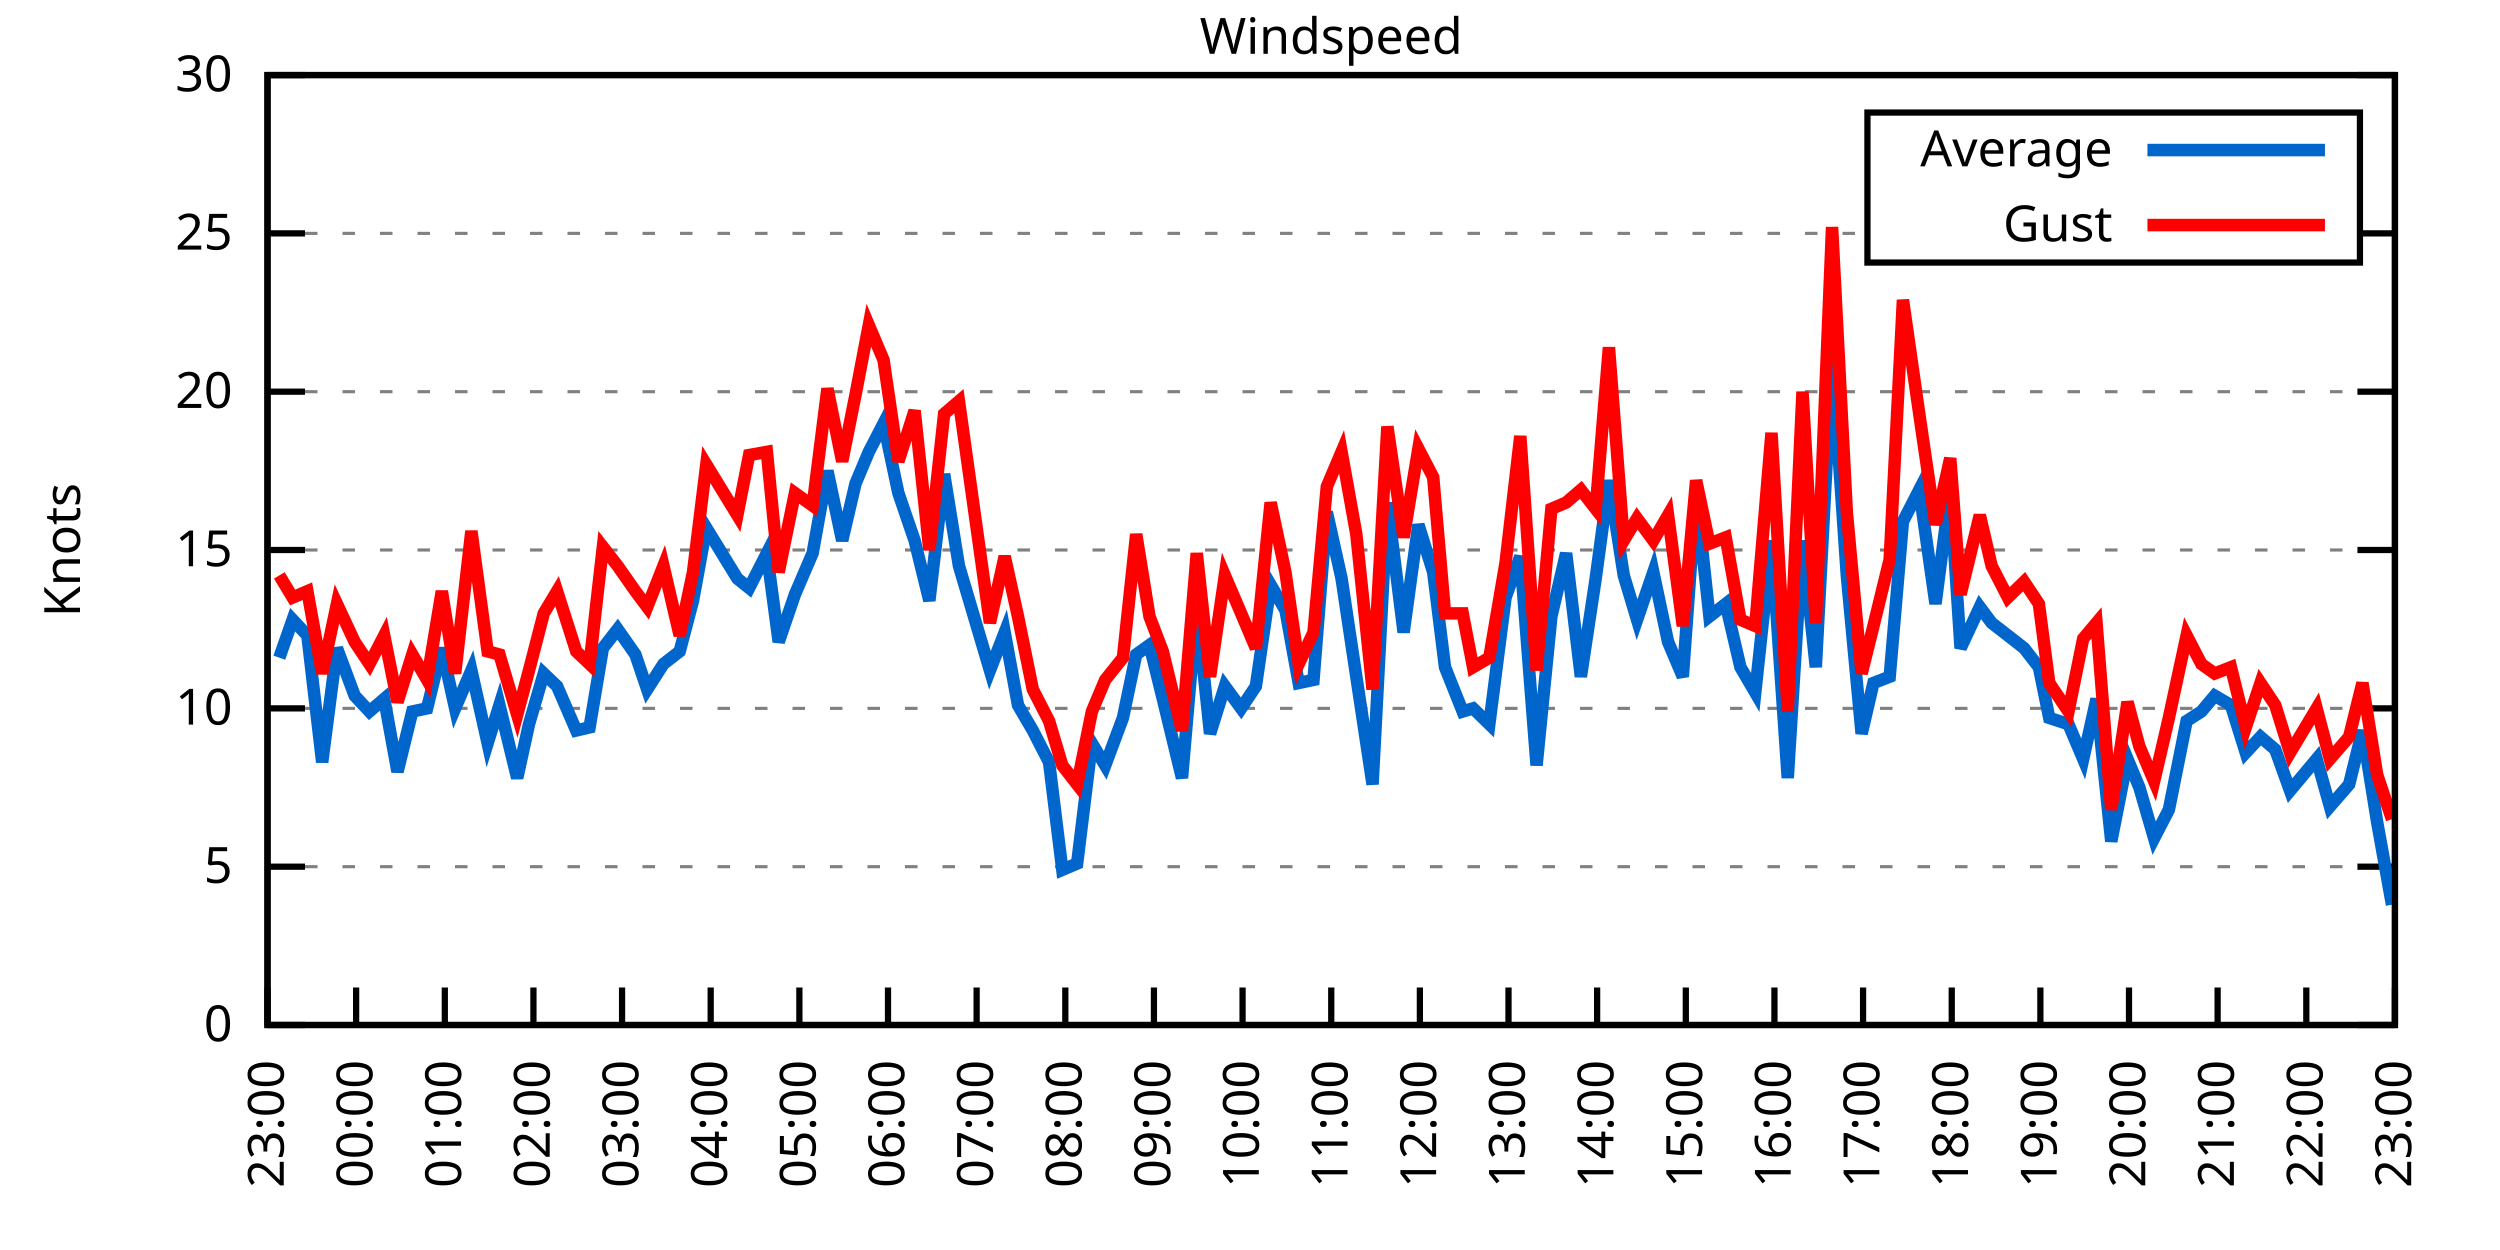
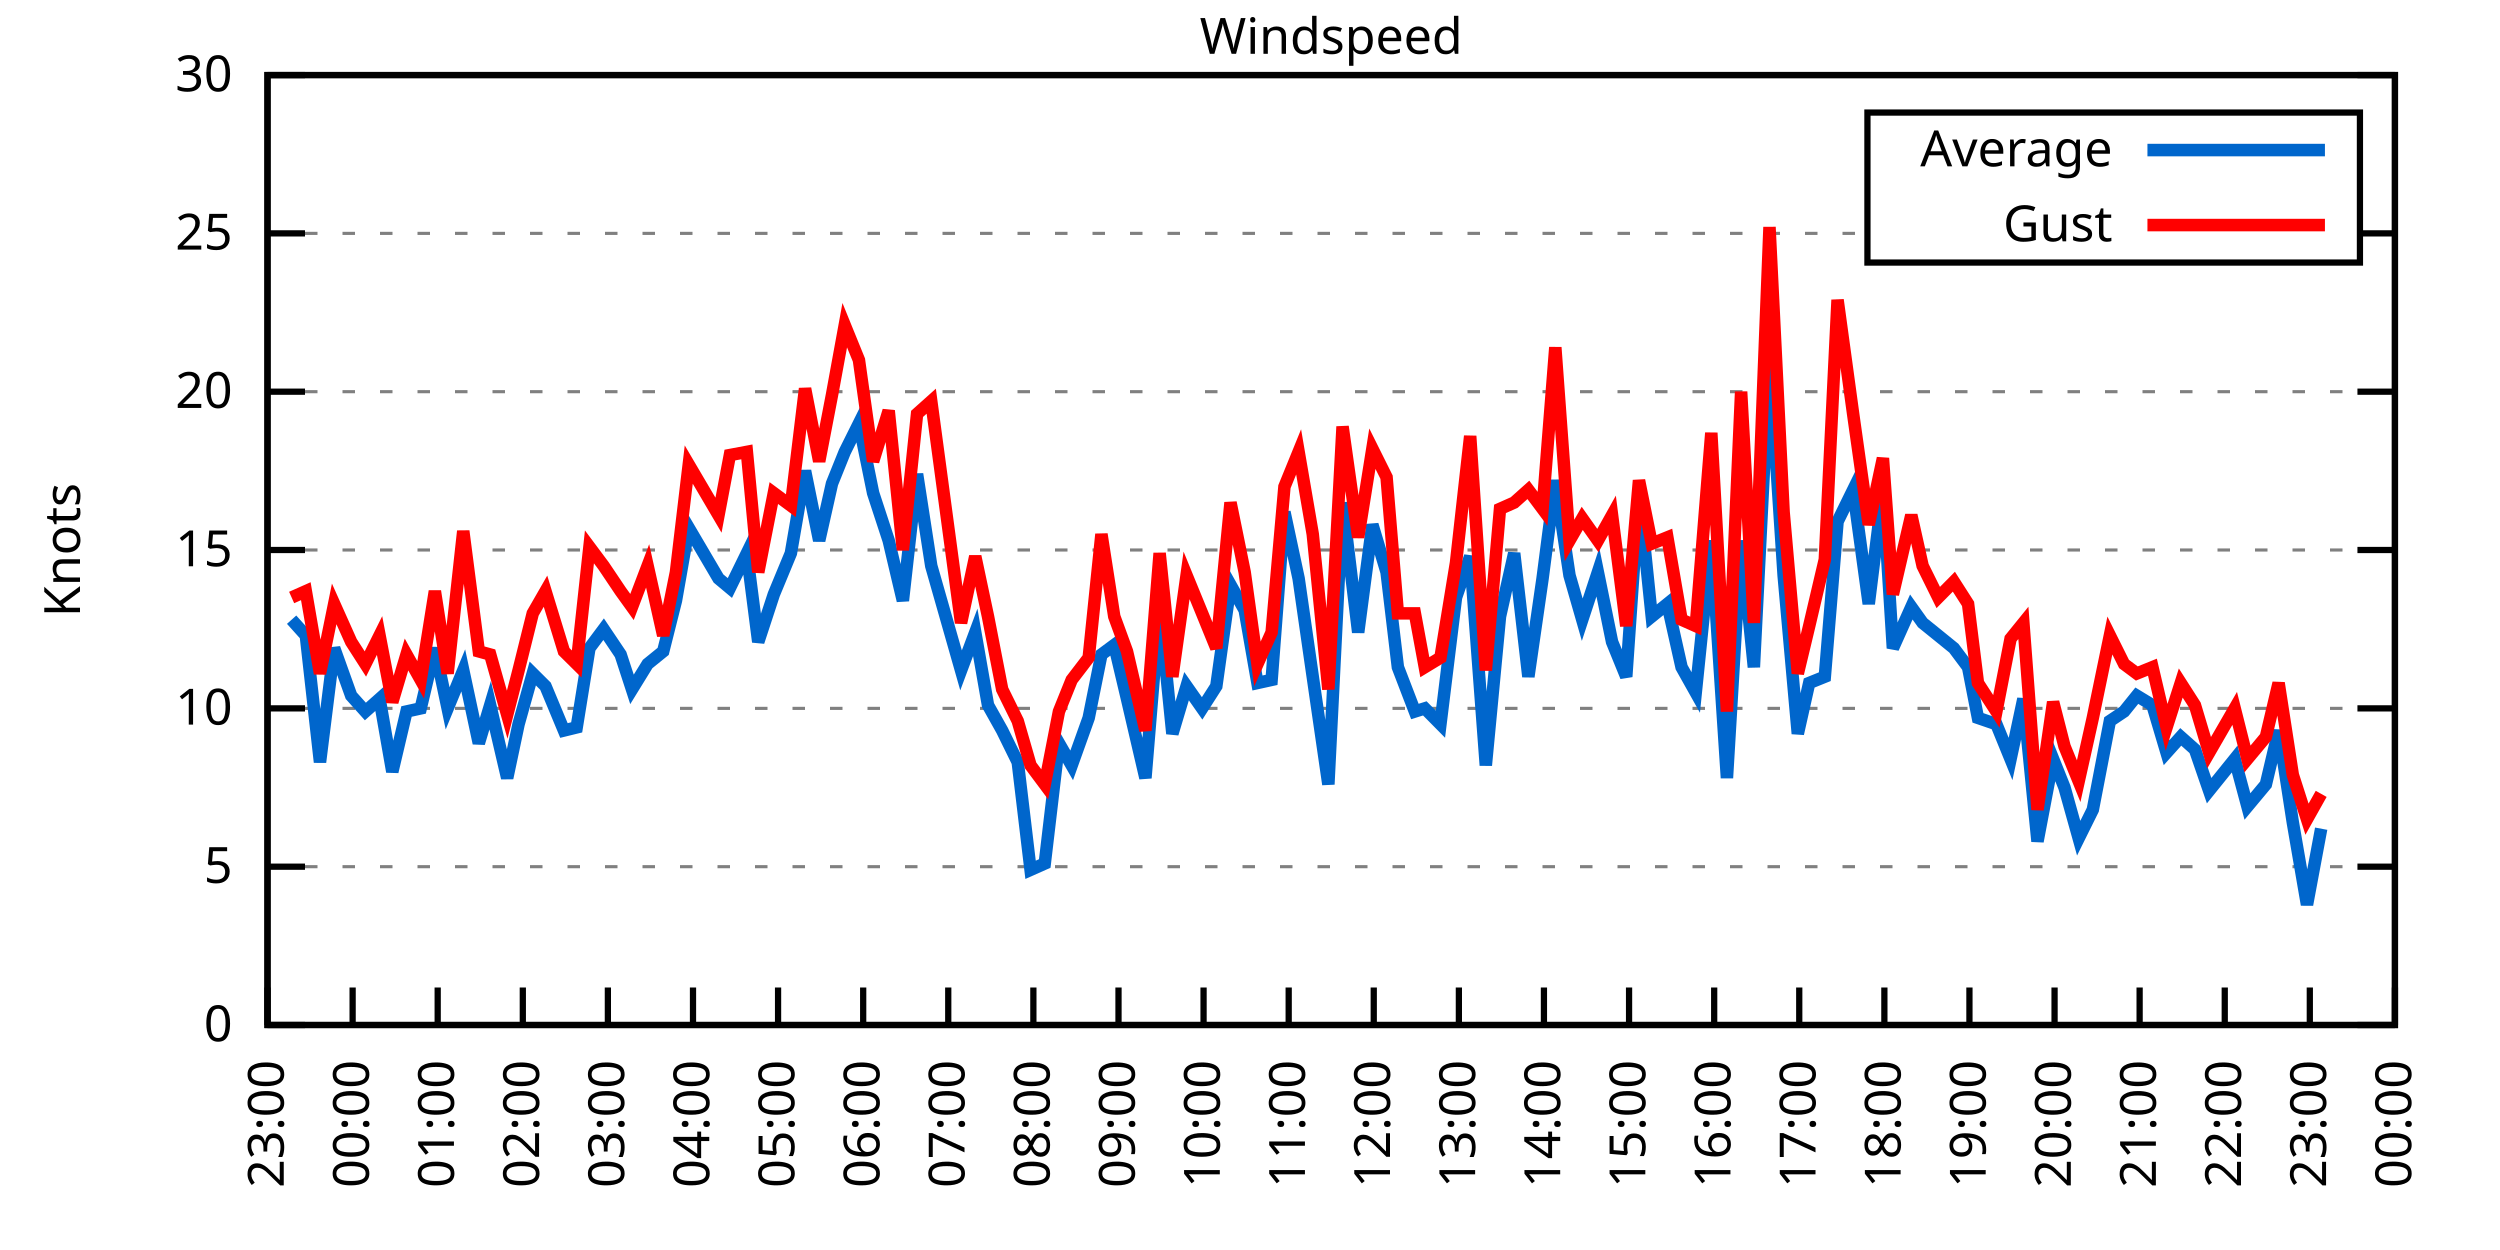
<svg xmlns="http://www.w3.org/2000/svg" xmlns:xlink="http://www.w3.org/1999/xlink" width="400" height="200" viewBox="0 0 400 200">
  <g id="gnuplot_canvas">
    <rect x="0" y="0" width="400" height="200" fill="none" />
    <defs>
      <circle id="gpDot" r="0.5" stroke-width="0.5" stroke="currentColor" />
      <path id="gpPt0" stroke-width="0.333" stroke="currentColor" d="M-1,0 h2 M0,-1 v2" />
      <path id="gpPt1" stroke-width="0.333" stroke="currentColor" d="M-1,-1 L1,1 M1,-1 L-1,1" />
      <path id="gpPt2" stroke-width="0.333" stroke="currentColor" d="M-1,0 L1,0 M0,-1 L0,1 M-1,-1 L1,1 M-1,1 L1,-1" />
      <rect id="gpPt3" stroke-width="0.333" stroke="currentColor" x="-1" y="-1" width="2" height="2" />
      <rect id="gpPt4" stroke-width="0.333" stroke="currentColor" fill="currentColor" x="-1" y="-1" width="2" height="2" />
      <circle id="gpPt5" stroke-width="0.333" stroke="currentColor" cx="0" cy="0" r="1" />
      <use xlink:href="#gpPt5" id="gpPt6" fill="currentColor" stroke="none" />
      <path id="gpPt7" stroke-width="0.333" stroke="currentColor" d="M0,-1.33 L-1.33,0.67 L1.33,0.67 z" />
      <use xlink:href="#gpPt7" id="gpPt8" fill="currentColor" stroke="none" />
      <use xlink:href="#gpPt7" id="gpPt9" stroke="currentColor" transform="rotate(180)" />
      <use xlink:href="#gpPt9" id="gpPt10" fill="currentColor" stroke="none" />
      <use xlink:href="#gpPt3" id="gpPt11" stroke="currentColor" transform="rotate(45)" />
      <use xlink:href="#gpPt11" id="gpPt12" fill="currentColor" stroke="none" />
      <path id="gpPt13" stroke-width="0.333" stroke="currentColor" d="M0,1.330 L1.265,0.411 L0.782,-1.067 L-0.782,-1.076 L-1.265,0.411 z" />
      <use xlink:href="#gpPt13" id="gpPt14" fill="currentColor" stroke="none" />
      <filter id="textbox" filterUnits="objectBoundingBox" x="0" y="0" height="1" width="1">
        <feFlood flood-color="white" flood-opacity="1" result="bgnd" />
        <feComposite in="SourceGraphic" in2="bgnd" operator="atop" />
      </filter>
      <filter id="greybox" filterUnits="objectBoundingBox" x="0" y="0" height="1" width="1">
        <feFlood flood-color="lightgrey" flood-opacity="1" result="grey" />
        <feComposite in="SourceGraphic" in2="grey" operator="atop" />
      </filter>
    </defs>
    <g fill="none" color="white" stroke="currentColor" stroke-width="1.00" stroke-linecap="butt" stroke-linejoin="miter">
</g>
    <g fill="none" color="black" stroke="currentColor" stroke-width="1.00" stroke-linecap="butt" stroke-linejoin="miter">
      <g stroke="none" shape-rendering="crispEdges">
        <polygon fill="rgb(255, 255, 255)" points="42.80,164.00 383.18,164.00 383.18,12.02 42.80,12.02 " />
      </g>
    </g>
    <g fill="none" color="black" stroke="currentColor" stroke-width="1.00" stroke-linecap="butt" stroke-linejoin="miter">
</g>
    <g fill="none" color="black" stroke="black" stroke-width="0.50" stroke-linecap="butt" stroke-linejoin="miter">
</g>
    <g fill="none" color="gray" stroke="currentColor" stroke-width="0.50" stroke-linecap="butt" stroke-linejoin="miter">
      <path stroke="gray" stroke-dasharray="2,4" class="gridline" d="M42.80,164.00 L383.19,164.00  " />
    </g>
    <g fill="none" color="gray" stroke="gray" stroke-width="1.00" stroke-linecap="butt" stroke-linejoin="miter">
</g>
    <g fill="none" color="black" stroke="currentColor" stroke-width="1.00" stroke-linecap="butt" stroke-linejoin="miter">
      <path stroke="black" d="M42.80,164.00 L48.80,164.00 M383.19,164.00 L377.19,164.00  " />
      <g transform="translate(37.20,166.60)" stroke="none" fill="black" font-family="Sans" font-size="8.00" text-anchor="end">
        <text>
          <tspan font-family="Sans"> 0</tspan>
        </text>
      </g>
    </g>
    <g fill="none" color="black" stroke="currentColor" stroke-width="1.00" stroke-linecap="butt" stroke-linejoin="miter">
</g>
    <g fill="none" color="black" stroke="black" stroke-width="0.50" stroke-linecap="butt" stroke-linejoin="miter">
</g>
    <g fill="none" color="gray" stroke="currentColor" stroke-width="0.50" stroke-linecap="butt" stroke-linejoin="miter">
      <path stroke="gray" stroke-dasharray="2,4" class="gridline" d="M42.80,138.67 L383.19,138.67  " />
    </g>
    <g fill="none" color="gray" stroke="gray" stroke-width="1.00" stroke-linecap="butt" stroke-linejoin="miter">
</g>
    <g fill="none" color="black" stroke="currentColor" stroke-width="1.00" stroke-linecap="butt" stroke-linejoin="miter">
      <path stroke="black" d="M42.80,138.67 L48.80,138.67 M383.19,138.67 L377.19,138.67  " />
      <g transform="translate(37.20,141.27)" stroke="none" fill="black" font-family="Sans" font-size="8.00" text-anchor="end">
        <text>
          <tspan font-family="Sans"> 5</tspan>
        </text>
      </g>
    </g>
    <g fill="none" color="black" stroke="currentColor" stroke-width="1.00" stroke-linecap="butt" stroke-linejoin="miter">
</g>
    <g fill="none" color="black" stroke="black" stroke-width="0.50" stroke-linecap="butt" stroke-linejoin="miter">
</g>
    <g fill="none" color="gray" stroke="currentColor" stroke-width="0.50" stroke-linecap="butt" stroke-linejoin="miter">
      <path stroke="gray" stroke-dasharray="2,4" class="gridline" d="M42.80,113.34 L383.19,113.34  " />
    </g>
    <g fill="none" color="gray" stroke="gray" stroke-width="1.00" stroke-linecap="butt" stroke-linejoin="miter">
</g>
    <g fill="none" color="black" stroke="currentColor" stroke-width="1.00" stroke-linecap="butt" stroke-linejoin="miter">
      <path stroke="black" d="M42.80,113.34 L48.80,113.34 M383.19,113.34 L377.19,113.34  " />
      <g transform="translate(37.20,115.94)" stroke="none" fill="black" font-family="Sans" font-size="8.00" text-anchor="end">
        <text>
          <tspan font-family="Sans"> 10</tspan>
        </text>
      </g>
    </g>
    <g fill="none" color="black" stroke="currentColor" stroke-width="1.00" stroke-linecap="butt" stroke-linejoin="miter">
</g>
    <g fill="none" color="black" stroke="black" stroke-width="0.50" stroke-linecap="butt" stroke-linejoin="miter">
</g>
    <g fill="none" color="gray" stroke="currentColor" stroke-width="0.50" stroke-linecap="butt" stroke-linejoin="miter">
      <path stroke="gray" stroke-dasharray="2,4" class="gridline" d="M42.80,88.00 L383.19,88.00  " />
    </g>
    <g fill="none" color="gray" stroke="gray" stroke-width="1.00" stroke-linecap="butt" stroke-linejoin="miter">
</g>
    <g fill="none" color="black" stroke="currentColor" stroke-width="1.00" stroke-linecap="butt" stroke-linejoin="miter">
      <path stroke="black" d="M42.80,88.00 L48.80,88.00 M383.19,88.00 L377.19,88.00  " />
      <g transform="translate(37.20,90.60)" stroke="none" fill="black" font-family="Sans" font-size="8.00" text-anchor="end">
        <text>
          <tspan font-family="Sans"> 15</tspan>
        </text>
      </g>
    </g>
    <g fill="none" color="black" stroke="currentColor" stroke-width="1.00" stroke-linecap="butt" stroke-linejoin="miter">
</g>
    <g fill="none" color="black" stroke="black" stroke-width="0.50" stroke-linecap="butt" stroke-linejoin="miter">
</g>
    <g fill="none" color="gray" stroke="currentColor" stroke-width="0.50" stroke-linecap="butt" stroke-linejoin="miter">
      <path stroke="gray" stroke-dasharray="2,4" class="gridline" d="M42.80,62.67 L383.19,62.67  " />
    </g>
    <g fill="none" color="gray" stroke="gray" stroke-width="1.00" stroke-linecap="butt" stroke-linejoin="miter">
</g>
    <g fill="none" color="black" stroke="currentColor" stroke-width="1.00" stroke-linecap="butt" stroke-linejoin="miter">
      <path stroke="black" d="M42.80,62.67 L48.80,62.67 M383.19,62.67 L377.19,62.67  " />
      <g transform="translate(37.20,65.27)" stroke="none" fill="black" font-family="Sans" font-size="8.00" text-anchor="end">
        <text>
          <tspan font-family="Sans"> 20</tspan>
        </text>
      </g>
    </g>
    <g fill="none" color="black" stroke="currentColor" stroke-width="1.00" stroke-linecap="butt" stroke-linejoin="miter">
</g>
    <g fill="none" color="black" stroke="black" stroke-width="0.50" stroke-linecap="butt" stroke-linejoin="miter">
</g>
    <g fill="none" color="gray" stroke="currentColor" stroke-width="0.50" stroke-linecap="butt" stroke-linejoin="miter">
      <path stroke="gray" stroke-dasharray="2,4" class="gridline" d="M42.80,37.34 L298.79,37.34 M377.59,37.34 L383.19,37.34  " />
    </g>
    <g fill="none" color="gray" stroke="gray" stroke-width="1.00" stroke-linecap="butt" stroke-linejoin="miter">
</g>
    <g fill="none" color="black" stroke="currentColor" stroke-width="1.00" stroke-linecap="butt" stroke-linejoin="miter">
      <path stroke="black" d="M42.80,37.34 L48.80,37.34 M383.19,37.34 L377.19,37.34  " />
      <g transform="translate(37.20,39.94)" stroke="none" fill="black" font-family="Sans" font-size="8.00" text-anchor="end">
        <text>
          <tspan font-family="Sans"> 25</tspan>
        </text>
      </g>
    </g>
    <g fill="none" color="black" stroke="currentColor" stroke-width="1.00" stroke-linecap="butt" stroke-linejoin="miter">
</g>
    <g fill="none" color="black" stroke="black" stroke-width="0.50" stroke-linecap="butt" stroke-linejoin="miter">
</g>
    <g fill="none" color="gray" stroke="currentColor" stroke-width="0.50" stroke-linecap="butt" stroke-linejoin="miter">
      <path stroke="gray" stroke-dasharray="2,4" class="gridline" d="M42.80,12.01 L383.19,12.01  " />
    </g>
    <g fill="none" color="gray" stroke="gray" stroke-width="1.00" stroke-linecap="butt" stroke-linejoin="miter">
</g>
    <g fill="none" color="black" stroke="currentColor" stroke-width="1.00" stroke-linecap="butt" stroke-linejoin="miter">
      <path stroke="black" d="M42.80,12.01 L48.80,12.01 M383.19,12.01 L377.19,12.01  " />
      <g transform="translate(37.20,14.61)" stroke="none" fill="black" font-family="Sans" font-size="8.00" text-anchor="end">
        <text>
          <tspan font-family="Sans"> 30</tspan>
        </text>
      </g>
    </g>
    <g fill="none" color="black" stroke="currentColor" stroke-width="1.00" stroke-linecap="butt" stroke-linejoin="miter">
      <path stroke="black" d="M42.80,164.00 L42.80,158.00  " />
      <g transform="translate(45.40,169.60) rotate(270.00)" stroke="none" fill="black" font-family="Sans" font-size="8.00" text-anchor="end">
        <text>
          <tspan font-family="Sans">23:00</tspan>
        </text>
      </g>
    </g>
    <g fill="none" color="black" stroke="currentColor" stroke-width="1.00" stroke-linecap="butt" stroke-linejoin="miter">
-       <path stroke="black" d="M56.98,164.00 L56.98,158.00  " />
-       <g transform="translate(59.58,169.60) rotate(270.00)" stroke="none" fill="black" font-family="Sans" font-size="8.00" text-anchor="end">
+       <path stroke="black" d="M56.42,164.00 L56.42,158.00  " />
+       <g transform="translate(59.02,169.60) rotate(270.00)" stroke="none" fill="black" font-family="Sans" font-size="8.00" text-anchor="end">
        <text>
          <tspan font-family="Sans">00:00</tspan>
        </text>
      </g>
    </g>
    <g fill="none" color="black" stroke="currentColor" stroke-width="1.00" stroke-linecap="butt" stroke-linejoin="miter">
-       <path stroke="black" d="M71.17,164.00 L71.17,158.00  " />
-       <g transform="translate(73.77,169.60) rotate(270.00)" stroke="none" fill="black" font-family="Sans" font-size="8.00" text-anchor="end">
+       <path stroke="black" d="M70.03,164.00 L70.03,158.00  " />
+       <g transform="translate(72.63,169.60) rotate(270.00)" stroke="none" fill="black" font-family="Sans" font-size="8.00" text-anchor="end">
        <text>
          <tspan font-family="Sans">01:00</tspan>
        </text>
      </g>
    </g>
    <g fill="none" color="black" stroke="currentColor" stroke-width="1.00" stroke-linecap="butt" stroke-linejoin="miter">
-       <path stroke="black" d="M85.35,164.00 L85.35,158.00  " />
-       <g transform="translate(87.95,169.60) rotate(270.00)" stroke="none" fill="black" font-family="Sans" font-size="8.00" text-anchor="end">
+       <path stroke="black" d="M83.65,164.00 L83.65,158.00  " />
+       <g transform="translate(86.25,169.60) rotate(270.00)" stroke="none" fill="black" font-family="Sans" font-size="8.00" text-anchor="end">
        <text>
          <tspan font-family="Sans">02:00</tspan>
        </text>
      </g>
    </g>
    <g fill="none" color="black" stroke="currentColor" stroke-width="1.00" stroke-linecap="butt" stroke-linejoin="miter">
-       <path stroke="black" d="M99.53,164.00 L99.53,158.00  " />
-       <g transform="translate(102.13,169.60) rotate(270.00)" stroke="none" fill="black" font-family="Sans" font-size="8.00" text-anchor="end">
+       <path stroke="black" d="M97.26,164.00 L97.26,158.00  " />
+       <g transform="translate(99.86,169.60) rotate(270.00)" stroke="none" fill="black" font-family="Sans" font-size="8.00" text-anchor="end">
        <text>
          <tspan font-family="Sans">03:00</tspan>
        </text>
      </g>
    </g>
    <g fill="none" color="black" stroke="currentColor" stroke-width="1.00" stroke-linecap="butt" stroke-linejoin="miter">
-       <path stroke="black" d="M113.71,164.00 L113.71,158.00  " />
-       <g transform="translate(116.31,169.60) rotate(270.00)" stroke="none" fill="black" font-family="Sans" font-size="8.00" text-anchor="end">
+       <path stroke="black" d="M110.88,164.00 L110.88,158.00  " />
+       <g transform="translate(113.48,169.60) rotate(270.00)" stroke="none" fill="black" font-family="Sans" font-size="8.00" text-anchor="end">
        <text>
          <tspan font-family="Sans">04:00</tspan>
        </text>
      </g>
    </g>
    <g fill="none" color="black" stroke="currentColor" stroke-width="1.00" stroke-linecap="butt" stroke-linejoin="miter">
-       <path stroke="black" d="M127.90,164.00 L127.90,158.00  " />
-       <g transform="translate(130.50,169.60) rotate(270.00)" stroke="none" fill="black" font-family="Sans" font-size="8.00" text-anchor="end">
+       <path stroke="black" d="M124.49,164.00 L124.49,158.00  " />
+       <g transform="translate(127.09,169.60) rotate(270.00)" stroke="none" fill="black" font-family="Sans" font-size="8.00" text-anchor="end">
        <text>
          <tspan font-family="Sans">05:00</tspan>
        </text>
      </g>
    </g>
    <g fill="none" color="black" stroke="currentColor" stroke-width="1.00" stroke-linecap="butt" stroke-linejoin="miter">
-       <path stroke="black" d="M142.08,164.00 L142.08,158.00  " />
-       <g transform="translate(144.68,169.60) rotate(270.00)" stroke="none" fill="black" font-family="Sans" font-size="8.00" text-anchor="end">
+       <path stroke="black" d="M138.11,164.00 L138.11,158.00  " />
+       <g transform="translate(140.71,169.60) rotate(270.00)" stroke="none" fill="black" font-family="Sans" font-size="8.00" text-anchor="end">
        <text>
          <tspan font-family="Sans">06:00</tspan>
        </text>
      </g>
    </g>
    <g fill="none" color="black" stroke="currentColor" stroke-width="1.00" stroke-linecap="butt" stroke-linejoin="miter">
-       <path stroke="black" d="M156.26,164.00 L156.26,158.00  " />
-       <g transform="translate(158.86,169.60) rotate(270.00)" stroke="none" fill="black" font-family="Sans" font-size="8.00" text-anchor="end">
+       <path stroke="black" d="M151.72,164.00 L151.72,158.00  " />
+       <g transform="translate(154.32,169.60) rotate(270.00)" stroke="none" fill="black" font-family="Sans" font-size="8.00" text-anchor="end">
        <text>
          <tspan font-family="Sans">07:00</tspan>
        </text>
      </g>
    </g>
    <g fill="none" color="black" stroke="currentColor" stroke-width="1.00" stroke-linecap="butt" stroke-linejoin="miter">
-       <path stroke="black" d="M170.45,164.00 L170.45,158.00  " />
-       <g transform="translate(173.05,169.60) rotate(270.00)" stroke="none" fill="black" font-family="Sans" font-size="8.00" text-anchor="end">
+       <path stroke="black" d="M165.34,164.00 L165.34,158.00  " />
+       <g transform="translate(167.94,169.60) rotate(270.00)" stroke="none" fill="black" font-family="Sans" font-size="8.00" text-anchor="end">
        <text>
          <tspan font-family="Sans">08:00</tspan>
        </text>
      </g>
    </g>
    <g fill="none" color="black" stroke="currentColor" stroke-width="1.00" stroke-linecap="butt" stroke-linejoin="miter">
-       <path stroke="black" d="M184.63,164.00 L184.63,158.00  " />
-       <g transform="translate(187.23,169.60) rotate(270.00)" stroke="none" fill="black" font-family="Sans" font-size="8.00" text-anchor="end">
+       <path stroke="black" d="M178.96,164.00 L178.96,158.00  " />
+       <g transform="translate(181.56,169.60) rotate(270.00)" stroke="none" fill="black" font-family="Sans" font-size="8.00" text-anchor="end">
        <text>
          <tspan font-family="Sans">09:00</tspan>
        </text>
      </g>
    </g>
    <g fill="none" color="black" stroke="currentColor" stroke-width="1.00" stroke-linecap="butt" stroke-linejoin="miter">
-       <path stroke="black" d="M198.81,164.00 L198.81,158.00  " />
-       <g transform="translate(201.41,169.60) rotate(270.00)" stroke="none" fill="black" font-family="Sans" font-size="8.00" text-anchor="end">
+       <path stroke="black" d="M192.57,164.00 L192.57,158.00  " />
+       <g transform="translate(195.17,169.60) rotate(270.00)" stroke="none" fill="black" font-family="Sans" font-size="8.00" text-anchor="end">
        <text>
          <tspan font-family="Sans">10:00</tspan>
        </text>
      </g>
    </g>
    <g fill="none" color="black" stroke="currentColor" stroke-width="1.00" stroke-linecap="butt" stroke-linejoin="miter">
-       <path stroke="black" d="M213.00,164.00 L213.00,158.00  " />
-       <g transform="translate(215.60,169.60) rotate(270.00)" stroke="none" fill="black" font-family="Sans" font-size="8.00" text-anchor="end">
+       <path stroke="black" d="M206.19,164.00 L206.19,158.00  " />
+       <g transform="translate(208.79,169.60) rotate(270.00)" stroke="none" fill="black" font-family="Sans" font-size="8.00" text-anchor="end">
        <text>
          <tspan font-family="Sans">11:00</tspan>
        </text>
      </g>
    </g>
    <g fill="none" color="black" stroke="currentColor" stroke-width="1.00" stroke-linecap="butt" stroke-linejoin="miter">
-       <path stroke="black" d="M227.18,164.00 L227.18,158.00  " />
-       <g transform="translate(229.78,169.60) rotate(270.00)" stroke="none" fill="black" font-family="Sans" font-size="8.00" text-anchor="end">
+       <path stroke="black" d="M219.80,164.00 L219.80,158.00  " />
+       <g transform="translate(222.40,169.60) rotate(270.00)" stroke="none" fill="black" font-family="Sans" font-size="8.00" text-anchor="end">
        <text>
          <tspan font-family="Sans">12:00</tspan>
        </text>
      </g>
    </g>
    <g fill="none" color="black" stroke="currentColor" stroke-width="1.00" stroke-linecap="butt" stroke-linejoin="miter">
-       <path stroke="black" d="M241.36,164.00 L241.36,158.00  " />
-       <g transform="translate(243.96,169.60) rotate(270.00)" stroke="none" fill="black" font-family="Sans" font-size="8.00" text-anchor="end">
+       <path stroke="black" d="M233.42,164.00 L233.42,158.00  " />
+       <g transform="translate(236.02,169.60) rotate(270.00)" stroke="none" fill="black" font-family="Sans" font-size="8.00" text-anchor="end">
        <text>
          <tspan font-family="Sans">13:00</tspan>
        </text>
      </g>
    </g>
    <g fill="none" color="black" stroke="currentColor" stroke-width="1.00" stroke-linecap="butt" stroke-linejoin="miter">
-       <path stroke="black" d="M255.54,164.00 L255.54,158.00  " />
-       <g transform="translate(258.14,169.60) rotate(270.00)" stroke="none" fill="black" font-family="Sans" font-size="8.00" text-anchor="end">
+       <path stroke="black" d="M247.03,164.00 L247.03,158.00  " />
+       <g transform="translate(249.63,169.60) rotate(270.00)" stroke="none" fill="black" font-family="Sans" font-size="8.00" text-anchor="end">
        <text>
          <tspan font-family="Sans">14:00</tspan>
        </text>
      </g>
    </g>
    <g fill="none" color="black" stroke="currentColor" stroke-width="1.00" stroke-linecap="butt" stroke-linejoin="miter">
-       <path stroke="black" d="M269.73,164.00 L269.73,158.00  " />
-       <g transform="translate(272.33,169.60) rotate(270.00)" stroke="none" fill="black" font-family="Sans" font-size="8.00" text-anchor="end">
+       <path stroke="black" d="M260.65,164.00 L260.65,158.00  " />
+       <g transform="translate(263.25,169.60) rotate(270.00)" stroke="none" fill="black" font-family="Sans" font-size="8.00" text-anchor="end">
        <text>
          <tspan font-family="Sans">15:00</tspan>
        </text>
      </g>
    </g>
    <g fill="none" color="black" stroke="currentColor" stroke-width="1.00" stroke-linecap="butt" stroke-linejoin="miter">
-       <path stroke="black" d="M283.91,164.00 L283.91,158.00  " />
-       <g transform="translate(286.51,169.60) rotate(270.00)" stroke="none" fill="black" font-family="Sans" font-size="8.00" text-anchor="end">
+       <path stroke="black" d="M274.27,164.00 L274.27,158.00  " />
+       <g transform="translate(276.87,169.60) rotate(270.00)" stroke="none" fill="black" font-family="Sans" font-size="8.00" text-anchor="end">
        <text>
          <tspan font-family="Sans">16:00</tspan>
        </text>
      </g>
    </g>
    <g fill="none" color="black" stroke="currentColor" stroke-width="1.00" stroke-linecap="butt" stroke-linejoin="miter">
-       <path stroke="black" d="M298.09,164.00 L298.09,158.00  " />
-       <g transform="translate(300.69,169.60) rotate(270.00)" stroke="none" fill="black" font-family="Sans" font-size="8.00" text-anchor="end">
+       <path stroke="black" d="M287.88,164.00 L287.88,158.00  " />
+       <g transform="translate(290.48,169.60) rotate(270.00)" stroke="none" fill="black" font-family="Sans" font-size="8.00" text-anchor="end">
        <text>
          <tspan font-family="Sans">17:00</tspan>
        </text>
      </g>
    </g>
    <g fill="none" color="black" stroke="currentColor" stroke-width="1.00" stroke-linecap="butt" stroke-linejoin="miter">
-       <path stroke="black" d="M312.28,164.00 L312.28,158.00  " />
-       <g transform="translate(314.88,169.60) rotate(270.00)" stroke="none" fill="black" font-family="Sans" font-size="8.00" text-anchor="end">
+       <path stroke="black" d="M301.50,164.00 L301.50,158.00  " />
+       <g transform="translate(304.10,169.60) rotate(270.00)" stroke="none" fill="black" font-family="Sans" font-size="8.00" text-anchor="end">
        <text>
          <tspan font-family="Sans">18:00</tspan>
        </text>
      </g>
    </g>
    <g fill="none" color="black" stroke="currentColor" stroke-width="1.00" stroke-linecap="butt" stroke-linejoin="miter">
-       <path stroke="black" d="M326.46,164.00 L326.46,158.00  " />
-       <g transform="translate(329.06,169.60) rotate(270.00)" stroke="none" fill="black" font-family="Sans" font-size="8.00" text-anchor="end">
+       <path stroke="black" d="M315.11,164.00 L315.11,158.00  " />
+       <g transform="translate(317.71,169.60) rotate(270.00)" stroke="none" fill="black" font-family="Sans" font-size="8.00" text-anchor="end">
        <text>
          <tspan font-family="Sans">19:00</tspan>
        </text>
      </g>
    </g>
    <g fill="none" color="black" stroke="currentColor" stroke-width="1.00" stroke-linecap="butt" stroke-linejoin="miter">
-       <path stroke="black" d="M340.64,164.00 L340.64,158.00  " />
-       <g transform="translate(343.24,169.60) rotate(270.00)" stroke="none" fill="black" font-family="Sans" font-size="8.00" text-anchor="end">
+       <path stroke="black" d="M328.73,164.00 L328.73,158.00  " />
+       <g transform="translate(331.33,169.60) rotate(270.00)" stroke="none" fill="black" font-family="Sans" font-size="8.00" text-anchor="end">
        <text>
          <tspan font-family="Sans">20:00</tspan>
        </text>
      </g>
    </g>
    <g fill="none" color="black" stroke="currentColor" stroke-width="1.00" stroke-linecap="butt" stroke-linejoin="miter">
-       <path stroke="black" d="M354.82,164.00 L354.82,158.00  " />
-       <g transform="translate(357.42,169.60) rotate(270.00)" stroke="none" fill="black" font-family="Sans" font-size="8.00" text-anchor="end">
+       <path stroke="black" d="M342.34,164.00 L342.34,158.00  " />
+       <g transform="translate(344.94,169.60) rotate(270.00)" stroke="none" fill="black" font-family="Sans" font-size="8.00" text-anchor="end">
        <text>
          <tspan font-family="Sans">21:00</tspan>
        </text>
      </g>
    </g>
    <g fill="none" color="black" stroke="currentColor" stroke-width="1.00" stroke-linecap="butt" stroke-linejoin="miter">
-       <path stroke="black" d="M369.01,164.00 L369.01,158.00  " />
-       <g transform="translate(371.61,169.60) rotate(270.00)" stroke="none" fill="black" font-family="Sans" font-size="8.00" text-anchor="end">
+       <path stroke="black" d="M355.96,164.00 L355.96,158.00  " />
+       <g transform="translate(358.56,169.60) rotate(270.00)" stroke="none" fill="black" font-family="Sans" font-size="8.00" text-anchor="end">
        <text>
          <tspan font-family="Sans">22:00</tspan>
+         </text>
+       </g>
+     </g>
+     <g fill="none" color="black" stroke="currentColor" stroke-width="1.00" stroke-linecap="butt" stroke-linejoin="miter">
+       <path stroke="black" d="M369.57,164.00 L369.57,158.00  " />
+       <g transform="translate(372.17,169.60) rotate(270.00)" stroke="none" fill="black" font-family="Sans" font-size="8.00" text-anchor="end">
+         <text>
+           <tspan font-family="Sans">23:00</tspan>
        </text>
      </g>
    </g>
    <g fill="none" color="black" stroke="currentColor" stroke-width="1.00" stroke-linecap="butt" stroke-linejoin="miter">
      <path stroke="black" d="M383.19,164.00 L383.19,158.00  " />
      <g transform="translate(385.79,169.60) rotate(270.00)" stroke="none" fill="black" font-family="Sans" font-size="8.00" text-anchor="end">
        <text>
-           <tspan font-family="Sans">23:00</tspan>
+           <tspan font-family="Sans">00:00</tspan>
        </text>
      </g>
    </g>
    <g fill="none" color="black" stroke="currentColor" stroke-width="1.00" stroke-linecap="butt" stroke-linejoin="miter">
</g>
    <g fill="none" color="black" stroke="currentColor" stroke-width="1.00" stroke-linecap="butt" stroke-linejoin="miter">
      <path stroke="black" d="M42.80,12.01 L42.80,164.00 L383.19,164.00 L383.19,12.01 L42.80,12.01 Z  " />
    </g>
    <g fill="none" color="black" stroke="currentColor" stroke-width="1.00" stroke-linecap="butt" stroke-linejoin="miter">
</g>
    <g fill="none" color="black" stroke="currentColor" stroke-width="1.00" stroke-linecap="butt" stroke-linejoin="miter">
      <path stroke="black" d="M298.79,42.01 L298.79,18.01 L377.59,18.01 L377.59,42.01 L298.79,42.01 Z  " />
    </g>
    <g id="Windspeed_plot_1">
      <g fill="none" color="white" stroke="black" stroke-width="2.00" stroke-linecap="butt" stroke-linejoin="miter">
</g>
      <g fill="none" color="black" stroke="currentColor" stroke-width="2.00" stroke-linecap="butt" stroke-linejoin="miter">
        <g transform="translate(337.99,26.61)" stroke="none" fill="black" font-family="Sans" font-size="8.00" text-anchor="end">
          <text>
            <tspan font-family="Sans">Average</tspan>
          </text>
        </g>
      </g>
      <g fill="none" color="black" stroke="currentColor" stroke-width="2.00" stroke-linecap="butt" stroke-linejoin="miter">
-         <path stroke="rgb(  0, 102, 204)" d="M343.59,24.01 L371.99,24.01 M44.69,105.23 L46.82,99.15 L49.18,101.68 L51.55,121.95 L53.91,103.71 L56.75,111.31   L59.11,113.84 L61.47,111.82 L63.60,123.47 L65.97,113.84 L68.33,113.34 L70.69,103.71 L72.82,113.34 L75.42,107.26   L78.02,118.91 L79.91,112.83 L82.75,124.48 L84.64,115.87 L87.00,107.76 L89.13,109.79 L92.20,116.88 L94.33,116.38   L96.46,103.71 L98.82,100.67 L101.66,104.72 L103.55,110.30 L106.15,106.24 L108.75,104.22 L110.88,96.11 L113.01,84.46   L117.97,92.56 L119.86,94.08 L122.70,88.51 L124.59,102.70 L127.19,95.10 L130.02,88.51 L132.39,75.34 L134.75,86.49   L136.88,77.37 L139.01,72.30 L141.37,67.74 L143.74,78.89 L146.34,86.49 L148.70,96.11 L151.06,75.85 L153.43,90.54   L158.39,107.26 L160.75,101.18 L162.88,112.83 L165.25,116.88 L167.85,121.95 L169.97,139.17 L172.34,138.16 L174.70,118.91   L176.83,122.46 L179.67,114.86 L181.79,104.72 L183.92,103.20 L186.05,111.82 L189.12,124.48 L191.48,97.12 L193.61,117.39   L195.98,109.79 L198.58,113.34 L200.94,109.79 L203.30,93.58 L205.67,97.63 L207.79,109.28 L210.16,108.78 L212.29,81.93   L214.65,92.56 L217.01,108.27 L219.61,125.50 L221.98,80.41 L224.58,101.18 L226.94,83.95 L229.31,91.55 L231.20,106.75   L234.03,113.84 L235.69,113.34 L238.29,115.87 L240.89,95.60 L243.25,89.02 L245.85,122.46 L248.22,98.64 L250.58,88.51   L252.94,108.27 L255.31,92.56 L257.43,76.86 L259.80,92.06 L261.93,99.15 L264.53,91.55 L266.89,102.70 L269.25,108.27   L271.38,78.89 L273.51,98.64 L276.11,96.62 L278.47,106.75 L280.84,110.80 L283.44,86.49 L286.04,124.48 L288.40,86.49   L290.53,106.75 L293.13,57.61 L295.49,92.06 L297.86,117.39 L299.75,109.28 L302.35,108.27 L304.47,83.45 L307.08,78.38   L309.68,96.62 L312.04,78.38 L313.69,103.71 L316.77,97.12 L318.66,99.66 L321.26,101.68 L323.86,103.71 L326.22,106.75   L327.88,114.86 L330.95,115.87 L333.31,121.44 L335.44,111.82 L337.80,134.62 L340.40,121.44 L342.30,126.00 L344.66,134.11   L347.02,129.55 L349.86,115.36 L352.22,113.84 L354.35,111.31 L356.95,112.83 L359.32,120.43 L361.68,117.90 L364.04,119.92   L366.41,126.51 L370.66,121.44 L372.79,129.04 L375.86,125.50 L377.99,116.88 L380.35,131.58 L382.72,144.75  " />
+         <path stroke="rgb(  0, 102, 204)" d="M343.59,24.01 L371.99,24.01 M46.66,99.15 L48.93,101.68 L51.20,121.95 L53.47,103.71 L56.19,111.31 L58.46,113.84   L60.73,111.82 L62.77,123.47 L65.04,113.84 L67.31,113.34 L69.58,103.71 L71.62,113.34 L74.12,107.26 L76.61,118.91   L78.43,112.83 L81.15,124.48 L82.97,115.87 L85.24,107.76 L87.28,109.79 L90.23,116.88 L92.27,116.38 L94.31,103.71   L96.58,100.67 L99.30,104.72 L101.12,110.30 L103.62,106.24 L106.11,104.22 L108.15,96.11 L110.20,84.46 L114.96,92.56   L116.78,94.08 L119.50,88.51 L121.32,102.70 L123.81,95.10 L126.54,88.51 L128.81,75.34 L131.07,86.49 L133.12,77.37   L135.16,72.30 L137.43,67.74 L139.70,78.89 L142.19,86.49 L144.46,96.11 L146.73,75.85 L149.00,90.54 L153.77,107.26   L156.04,101.18 L158.08,112.83 L160.35,116.88 L162.84,121.95 L164.89,139.17 L167.16,138.16 L169.43,118.91 L171.47,122.46   L174.19,114.86 L176.23,104.72 L178.28,103.20 L180.32,111.82 L183.27,124.48 L185.54,97.12 L187.58,117.39 L189.85,109.79   L192.34,113.34 L194.61,109.79 L196.88,93.58 L199.15,97.63 L201.19,109.28 L203.46,108.78 L205.51,81.93 L207.78,92.56   L210.04,108.27 L212.54,125.50 L214.81,80.41 L217.31,101.18 L219.58,83.95 L221.85,91.55 L223.66,106.75 L226.38,113.84   L227.97,113.34 L230.47,115.87 L232.96,95.60 L235.23,89.02 L237.73,122.46 L240.00,98.64 L242.27,88.51 L244.54,108.27   L246.81,92.56 L248.85,76.86 L251.12,92.06 L253.16,99.15 L255.66,91.55 L257.93,102.70 L260.20,108.27 L262.24,78.89   L264.28,98.64 L266.78,96.62 L269.05,106.75 L271.32,110.80 L273.81,86.49 L276.31,124.48 L278.58,86.49 L280.62,106.75   L283.12,57.61 L285.38,92.06 L287.65,117.39 L289.47,109.28 L291.97,108.27 L294.01,83.45 L296.50,78.38 L299.00,96.62   L301.27,78.38 L302.86,103.71 L305.81,97.12 L307.62,99.66 L310.12,101.68 L312.62,103.71 L314.89,106.75 L316.47,114.86   L319.42,115.87 L321.69,121.44 L323.74,111.82 L326.00,134.62 L328.50,121.44 L330.32,126.00 L332.59,134.11 L334.85,129.55   L337.58,115.36 L339.85,113.84 L341.89,111.31 L344.39,112.83 L346.65,120.43 L348.92,117.90 L351.19,119.92 L353.46,126.51   L357.55,121.44 L359.59,129.04 L362.54,125.50 L364.58,116.88 L366.85,131.58 L369.12,144.75 L371.39,132.59  " />
      </g>
    </g>
    <g id="Windspeed_plot_2">
      <g fill="none" color="black" stroke="currentColor" stroke-width="2.00" stroke-linecap="butt" stroke-linejoin="miter">
        <g transform="translate(337.99,38.61)" stroke="none" fill="black" font-family="Sans" font-size="8.00" text-anchor="end">
          <text>
            <tspan font-family="Sans">Gust</tspan>
          </text>
        </g>
      </g>
      <g fill="none" color="black" stroke="currentColor" stroke-width="2.00" stroke-linecap="butt" stroke-linejoin="miter">
-         <path stroke="rgb(255,   0,   0)" d="M343.59,36.01 L371.99,36.01 M44.69,92.06 L46.82,95.60 L49.18,94.59 L51.55,107.76 L53.91,96.62 L56.75,102.70   L59.11,106.24 L61.47,101.68 L63.60,112.32 L65.97,104.72 L68.33,108.78 L70.69,94.59 L72.82,107.76 L75.42,84.97   L78.02,104.22 L79.91,104.72 L82.75,114.35 L84.64,107.26 L87.00,98.14 L89.13,94.59 L92.20,104.22 L94.33,106.24   L96.46,87.50 L98.82,90.54 L101.66,94.59 L103.55,97.12 L106.15,90.54 L108.75,101.68 L110.88,91.55 L113.01,74.33   L117.97,82.43 L119.86,72.81 L122.70,72.30 L124.59,91.55 L127.19,78.89 L130.02,80.91 L132.39,62.17 L134.75,73.82   L136.88,63.18 L139.01,52.03 L141.37,57.61 L143.74,73.82 L146.34,65.71 L148.70,88.00 L151.06,66.22 L153.43,64.19   L158.39,99.66 L160.75,89.02 L162.88,98.64 L165.25,110.30 L167.85,115.36 L169.97,122.46 L172.34,125.50 L174.70,113.84   L176.83,108.78 L179.67,105.23 L181.79,85.47 L183.92,98.64 L186.05,104.22 L189.12,116.88 L191.48,88.51 L193.61,108.27   L195.98,92.06 L198.58,98.14 L200.94,103.71 L203.30,80.41 L205.67,91.55 L207.79,106.24 L210.16,101.18 L212.29,77.87   L214.65,72.30 L217.01,85.47 L219.61,110.30 L221.98,68.25 L224.58,85.98 L226.94,71.79 L229.31,76.35 L231.20,98.14   L234.03,98.14 L235.69,106.75 L238.29,105.23 L240.89,90.03 L243.25,69.77 L245.85,107.26 L248.22,81.42 L250.58,80.41   L252.94,78.38 L255.31,81.42 L257.43,55.58 L259.80,86.49 L261.93,82.94 L264.53,86.49 L266.89,82.43 L269.25,100.16   L271.38,76.86 L273.51,86.99 L276.11,85.98 L278.47,99.15 L280.84,100.16 L283.44,69.26 L286.04,113.84 L288.40,62.67   L290.53,99.66 L293.13,36.33 L295.49,81.93 L297.86,107.76 L299.75,100.16 L302.35,89.52 L304.47,47.98 L307.08,66.22   L309.68,83.95 L312.04,73.31 L313.69,95.10 L316.77,82.43 L318.66,90.54 L321.26,95.60 L323.86,93.07 L326.22,96.62   L327.88,109.28 L330.95,113.84 L333.31,102.19 L335.44,99.66 L337.80,129.55 L340.40,112.32 L342.30,119.42 L344.66,124.99   L347.02,114.86 L349.86,101.68 L352.22,106.24 L354.35,107.76 L356.95,106.75 L359.32,116.38 L361.68,109.28 L364.04,112.83   L366.41,120.43 L370.66,113.34 L372.79,121.44 L375.86,117.90 L377.99,109.28 L380.35,123.98 L382.72,131.07  " />
+         <path stroke="rgb(255,   0,   0)" d="M343.59,36.01 L371.99,36.01 M46.66,95.60 L48.93,94.59 L51.20,107.76 L53.47,96.62 L56.19,102.70 L58.46,106.24   L60.73,101.68 L62.77,112.32 L65.04,104.72 L67.31,108.78 L69.58,94.59 L71.62,107.76 L74.12,84.97 L76.61,104.22   L78.43,104.72 L81.15,114.35 L82.97,107.26 L85.24,98.14 L87.28,94.59 L90.23,104.22 L92.27,106.24 L94.31,87.50   L96.58,90.54 L99.30,94.59 L101.12,97.12 L103.62,90.54 L106.11,101.68 L108.15,91.55 L110.20,74.33 L114.96,82.43   L116.78,72.81 L119.50,72.30 L121.32,91.55 L123.81,78.89 L126.54,80.91 L128.81,62.17 L131.07,73.82 L133.12,63.18   L135.16,52.03 L137.43,57.61 L139.70,73.82 L142.19,65.71 L144.46,88.00 L146.73,66.22 L149.00,64.19 L153.77,99.66   L156.04,89.02 L158.08,98.64 L160.35,110.30 L162.84,115.36 L164.89,122.46 L167.16,125.50 L169.43,113.84 L171.47,108.78   L174.19,105.23 L176.23,85.47 L178.28,98.64 L180.32,104.22 L183.27,116.88 L185.54,88.51 L187.58,108.27 L189.85,92.06   L192.34,98.14 L194.61,103.71 L196.88,80.41 L199.15,91.55 L201.19,106.24 L203.46,101.18 L205.51,77.87 L207.78,72.30   L210.04,85.47 L212.54,110.30 L214.81,68.25 L217.31,85.98 L219.58,71.79 L221.85,76.35 L223.66,98.14 L226.38,98.14   L227.97,106.75 L230.47,105.23 L232.96,90.03 L235.23,69.77 L237.73,107.26 L240.00,81.42 L242.27,80.41 L244.54,78.38   L246.81,81.42 L248.85,55.58 L251.12,86.49 L253.16,82.94 L255.66,86.49 L257.93,82.43 L260.20,100.16 L262.24,76.86   L264.28,86.99 L266.78,85.98 L269.05,99.15 L271.32,100.16 L273.81,69.26 L276.31,113.84 L278.58,62.67 L280.62,99.66   L283.12,36.33 L285.38,81.93 L287.65,107.76 L289.47,100.16 L291.97,89.52 L294.01,47.98 L296.50,66.22 L299.00,83.95   L301.27,73.31 L302.86,95.10 L305.81,82.43 L307.62,90.54 L310.12,95.60 L312.62,93.07 L314.89,96.62 L316.47,109.28   L319.42,113.84 L321.69,102.19 L323.74,99.66 L326.00,129.55 L328.50,112.32 L330.32,119.42 L332.59,124.99 L334.85,114.86   L337.58,101.68 L339.85,106.24 L341.89,107.76 L344.39,106.75 L346.65,116.38 L348.92,109.28 L351.19,112.83 L353.46,120.43   L357.55,113.34 L359.59,121.44 L362.54,117.90 L364.58,109.28 L366.85,123.98 L369.12,131.07 L371.39,127.02  " />
      </g>
    </g>
    <g fill="none" color="black" stroke="currentColor" stroke-width="2.00" stroke-linecap="butt" stroke-linejoin="miter">
</g>
    <g fill="none" color="black" stroke="black" stroke-width="1.00" stroke-linecap="butt" stroke-linejoin="miter">
</g>
    <g fill="none" color="black" stroke="currentColor" stroke-width="1.00" stroke-linecap="butt" stroke-linejoin="miter">
      <path stroke="black" d="M42.80,12.01 L42.80,164.00 L383.19,164.00 L383.19,12.01 L42.80,12.01 Z  " />
      <g transform="translate(12.80,88.01) rotate(270.00)" stroke="none" fill="black" font-family="Sans" font-size="8.00" text-anchor="middle">
        <text>
          <tspan font-family="Sans">Knots</tspan>
        </text>
      </g>
    </g>
    <g fill="none" color="black" stroke="currentColor" stroke-width="1.00" stroke-linecap="butt" stroke-linejoin="miter">
</g>
    <g fill="none" color="black" stroke="currentColor" stroke-width="1.00" stroke-linecap="butt" stroke-linejoin="miter">
      <g transform="translate(212.99,8.61)" stroke="none" fill="black" font-family="Sans" font-size="8.00" text-anchor="middle">
        <text>
          <tspan font-family="Sans">Windspeed</tspan>
        </text>
      </g>
    </g>
    <g fill="none" color="black" stroke="currentColor" stroke-width="1.00" stroke-linecap="butt" stroke-linejoin="miter">
</g>
  </g>
</svg>
